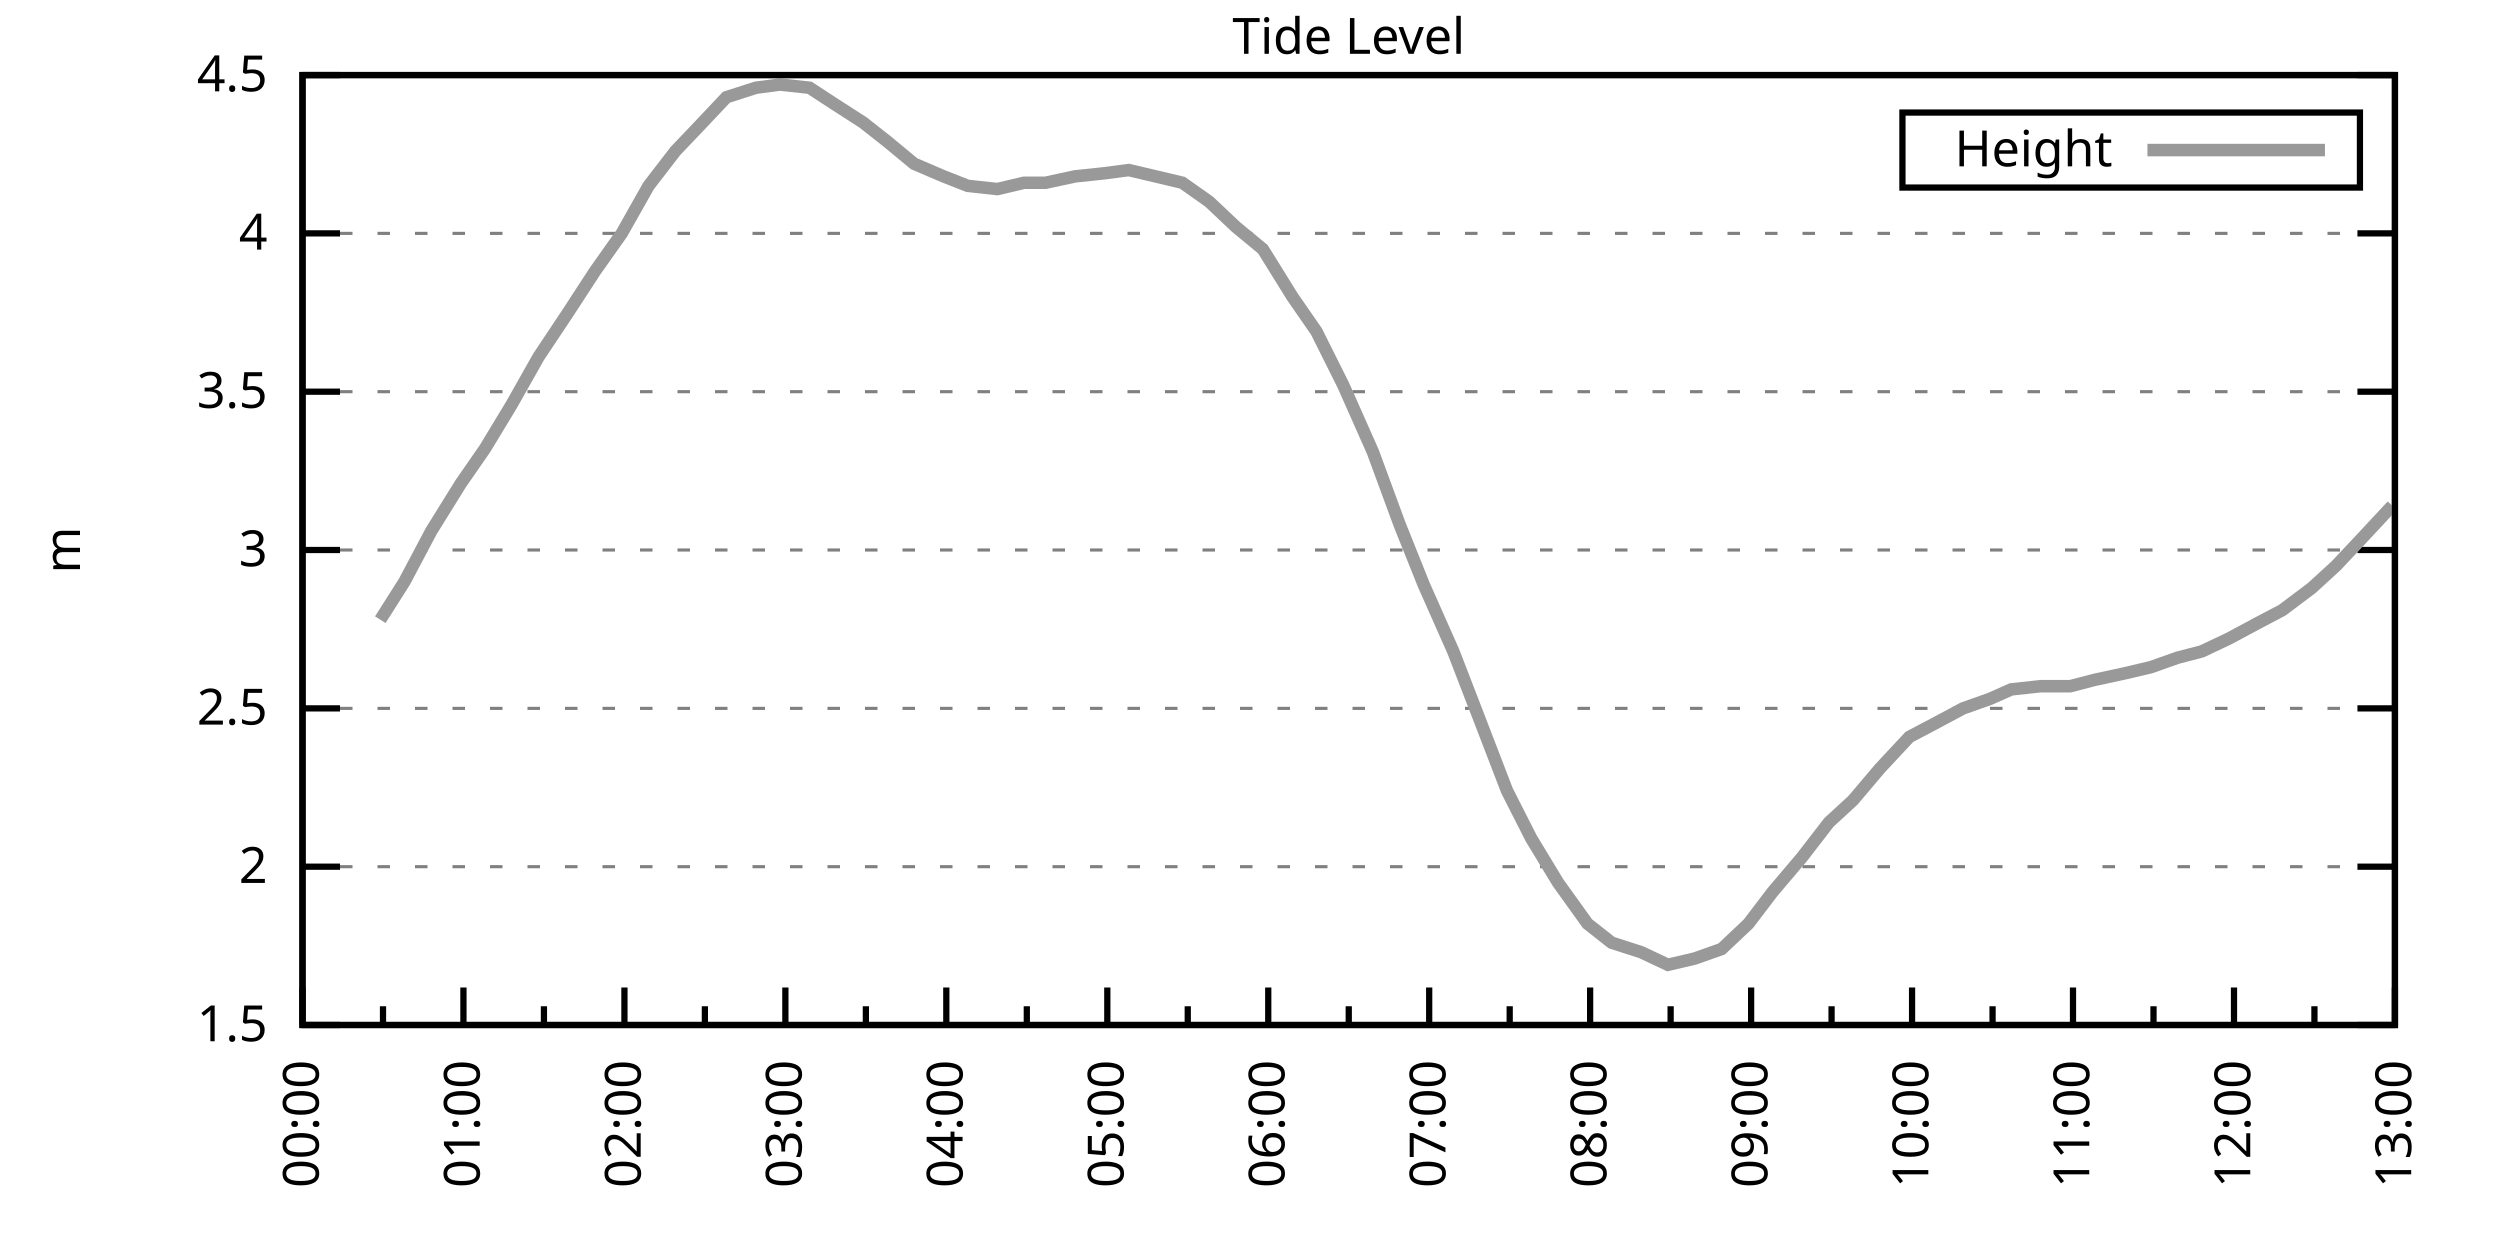
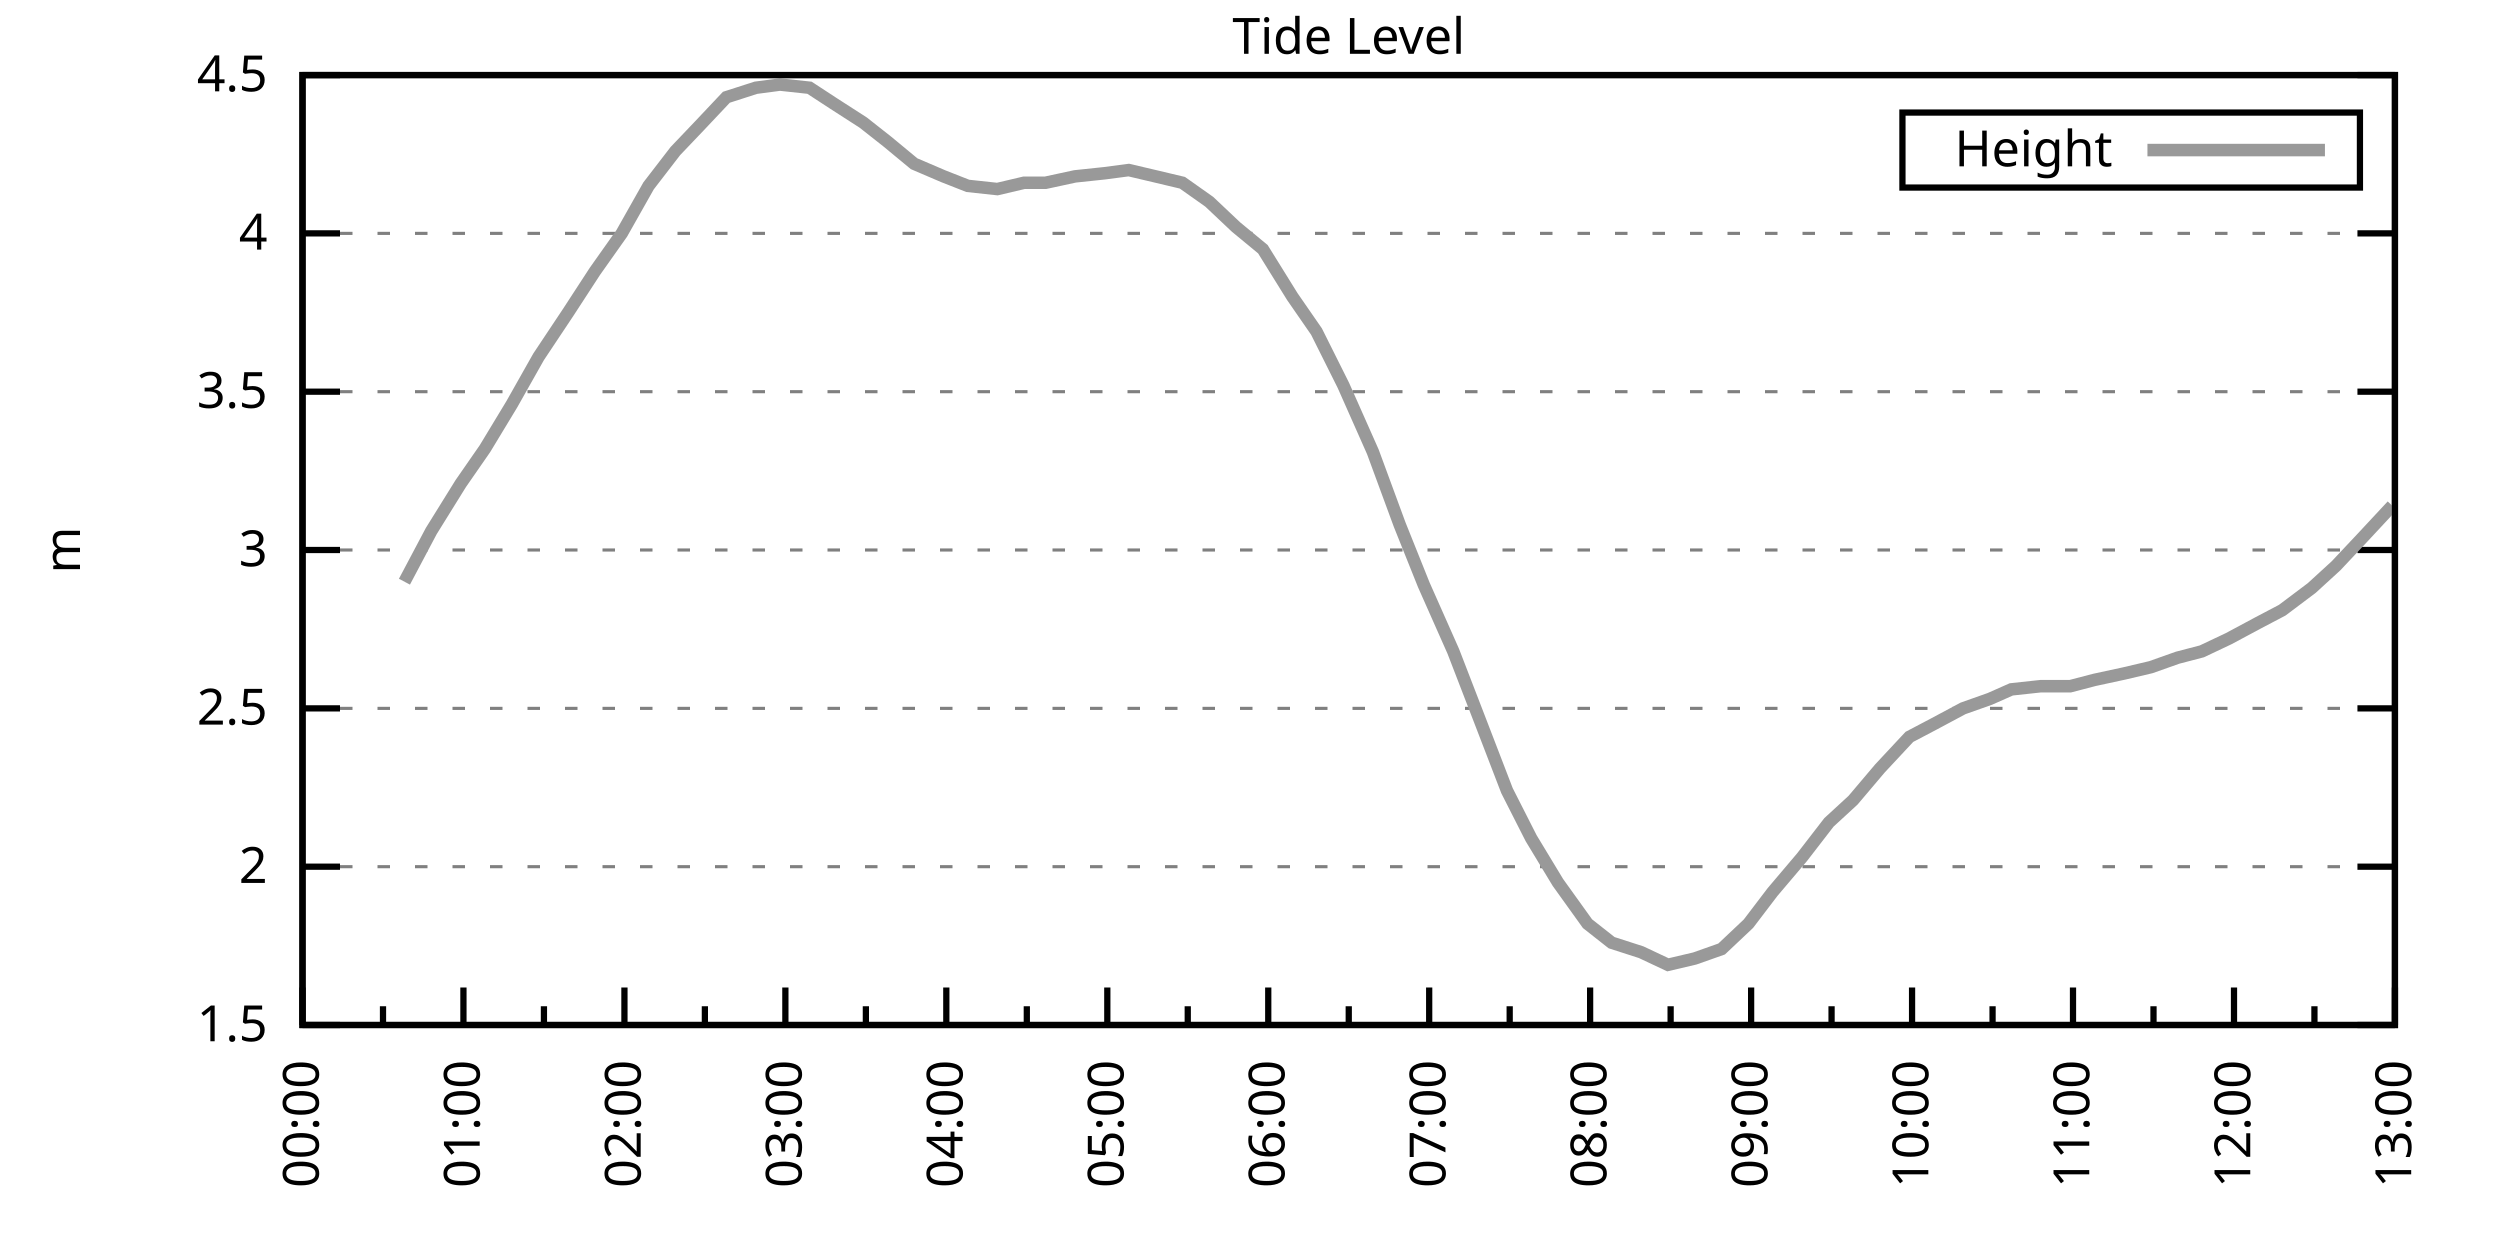
<svg xmlns="http://www.w3.org/2000/svg" xmlns:xlink="http://www.w3.org/1999/xlink" width="400" height="200" viewBox="0 0 400 200">
  <g id="gnuplot_canvas">
    <rect x="0" y="0" width="400" height="200" fill="none" />
    <defs>
      <circle id="gpDot" r="0.5" stroke-width="0.5" stroke="currentColor" />
      <path id="gpPt0" stroke-width="0.333" stroke="currentColor" d="M-1,0 h2 M0,-1 v2" />
      <path id="gpPt1" stroke-width="0.333" stroke="currentColor" d="M-1,-1 L1,1 M1,-1 L-1,1" />
      <path id="gpPt2" stroke-width="0.333" stroke="currentColor" d="M-1,0 L1,0 M0,-1 L0,1 M-1,-1 L1,1 M-1,1 L1,-1" />
      <rect id="gpPt3" stroke-width="0.333" stroke="currentColor" x="-1" y="-1" width="2" height="2" />
      <rect id="gpPt4" stroke-width="0.333" stroke="currentColor" fill="currentColor" x="-1" y="-1" width="2" height="2" />
      <circle id="gpPt5" stroke-width="0.333" stroke="currentColor" cx="0" cy="0" r="1" />
      <use xlink:href="#gpPt5" id="gpPt6" fill="currentColor" stroke="none" />
      <path id="gpPt7" stroke-width="0.333" stroke="currentColor" d="M0,-1.33 L-1.33,0.67 L1.33,0.67 z" />
      <use xlink:href="#gpPt7" id="gpPt8" fill="currentColor" stroke="none" />
      <use xlink:href="#gpPt7" id="gpPt9" stroke="currentColor" transform="rotate(180)" />
      <use xlink:href="#gpPt9" id="gpPt10" fill="currentColor" stroke="none" />
      <use xlink:href="#gpPt3" id="gpPt11" stroke="currentColor" transform="rotate(45)" />
      <use xlink:href="#gpPt11" id="gpPt12" fill="currentColor" stroke="none" />
      <path id="gpPt13" stroke-width="0.333" stroke="currentColor" d="M0,1.330 L1.265,0.411 L0.782,-1.067 L-0.782,-1.076 L-1.265,0.411 z" />
      <use xlink:href="#gpPt13" id="gpPt14" fill="currentColor" stroke="none" />
      <filter id="textbox" filterUnits="objectBoundingBox" x="0" y="0" height="1" width="1">
        <feFlood flood-color="white" flood-opacity="1" result="bgnd" />
        <feComposite in="SourceGraphic" in2="bgnd" operator="atop" />
      </filter>
      <filter id="greybox" filterUnits="objectBoundingBox" x="0" y="0" height="1" width="1">
        <feFlood flood-color="lightgrey" flood-opacity="1" result="grey" />
        <feComposite in="SourceGraphic" in2="grey" operator="atop" />
      </filter>
    </defs>
    <g fill="none" color="white" stroke="currentColor" stroke-width="1.00" stroke-linecap="butt" stroke-linejoin="miter">
</g>
    <g fill="none" color="black" stroke="currentColor" stroke-width="1.00" stroke-linecap="butt" stroke-linejoin="miter">
      <g stroke="none" shape-rendering="crispEdges">
        <polygon fill="rgb(255, 255, 255)" points="48.40,164.00 383.18,164.00 383.18,12.02 48.40,12.02 " />
      </g>
    </g>
    <g fill="none" color="black" stroke="currentColor" stroke-width="1.00" stroke-linecap="butt" stroke-linejoin="miter">
</g>
    <g fill="none" color="black" stroke="black" stroke-width="0.50" stroke-linecap="butt" stroke-linejoin="miter">
</g>
    <g fill="none" color="gray" stroke="currentColor" stroke-width="0.50" stroke-linecap="butt" stroke-linejoin="miter">
      <path stroke="gray" stroke-dasharray="2,4" class="gridline" d="M48.40,164.00 L383.19,164.00  " />
    </g>
    <g fill="none" color="gray" stroke="gray" stroke-width="1.00" stroke-linecap="butt" stroke-linejoin="miter">
</g>
    <g fill="none" color="black" stroke="currentColor" stroke-width="1.00" stroke-linecap="butt" stroke-linejoin="miter">
      <path stroke="black" d="M48.40,164.00 L54.40,164.00 M383.19,164.00 L377.19,164.00  " />
      <g transform="translate(42.80,166.60)" stroke="none" fill="black" font-family="Sans" font-size="8.00" text-anchor="end">
        <text>
          <tspan font-family="Sans"> 1.5</tspan>
        </text>
      </g>
    </g>
    <g fill="none" color="black" stroke="currentColor" stroke-width="1.00" stroke-linecap="butt" stroke-linejoin="miter">
</g>
    <g fill="none" color="black" stroke="black" stroke-width="0.50" stroke-linecap="butt" stroke-linejoin="miter">
</g>
    <g fill="none" color="gray" stroke="currentColor" stroke-width="0.50" stroke-linecap="butt" stroke-linejoin="miter">
      <path stroke="gray" stroke-dasharray="2,4" class="gridline" d="M48.40,138.67 L383.19,138.67  " />
    </g>
    <g fill="none" color="gray" stroke="gray" stroke-width="1.00" stroke-linecap="butt" stroke-linejoin="miter">
</g>
    <g fill="none" color="black" stroke="currentColor" stroke-width="1.00" stroke-linecap="butt" stroke-linejoin="miter">
      <path stroke="black" d="M48.40,138.67 L54.40,138.67 M383.19,138.67 L377.19,138.67  " />
      <g transform="translate(42.80,141.27)" stroke="none" fill="black" font-family="Sans" font-size="8.00" text-anchor="end">
        <text>
          <tspan font-family="Sans"> 2</tspan>
        </text>
      </g>
    </g>
    <g fill="none" color="black" stroke="currentColor" stroke-width="1.00" stroke-linecap="butt" stroke-linejoin="miter">
</g>
    <g fill="none" color="black" stroke="black" stroke-width="0.50" stroke-linecap="butt" stroke-linejoin="miter">
</g>
    <g fill="none" color="gray" stroke="currentColor" stroke-width="0.50" stroke-linecap="butt" stroke-linejoin="miter">
      <path stroke="gray" stroke-dasharray="2,4" class="gridline" d="M48.40,113.34 L383.19,113.34  " />
    </g>
    <g fill="none" color="gray" stroke="gray" stroke-width="1.00" stroke-linecap="butt" stroke-linejoin="miter">
</g>
    <g fill="none" color="black" stroke="currentColor" stroke-width="1.00" stroke-linecap="butt" stroke-linejoin="miter">
      <path stroke="black" d="M48.40,113.34 L54.40,113.34 M383.19,113.34 L377.19,113.34  " />
      <g transform="translate(42.80,115.94)" stroke="none" fill="black" font-family="Sans" font-size="8.00" text-anchor="end">
        <text>
          <tspan font-family="Sans"> 2.5</tspan>
        </text>
      </g>
    </g>
    <g fill="none" color="black" stroke="currentColor" stroke-width="1.00" stroke-linecap="butt" stroke-linejoin="miter">
</g>
    <g fill="none" color="black" stroke="black" stroke-width="0.50" stroke-linecap="butt" stroke-linejoin="miter">
</g>
    <g fill="none" color="gray" stroke="currentColor" stroke-width="0.50" stroke-linecap="butt" stroke-linejoin="miter">
      <path stroke="gray" stroke-dasharray="2,4" class="gridline" d="M48.40,88.00 L383.19,88.00  " />
    </g>
    <g fill="none" color="gray" stroke="gray" stroke-width="1.00" stroke-linecap="butt" stroke-linejoin="miter">
</g>
    <g fill="none" color="black" stroke="currentColor" stroke-width="1.00" stroke-linecap="butt" stroke-linejoin="miter">
      <path stroke="black" d="M48.40,88.00 L54.40,88.00 M383.19,88.00 L377.19,88.00  " />
      <g transform="translate(42.80,90.60)" stroke="none" fill="black" font-family="Sans" font-size="8.00" text-anchor="end">
        <text>
          <tspan font-family="Sans"> 3</tspan>
        </text>
      </g>
    </g>
    <g fill="none" color="black" stroke="currentColor" stroke-width="1.00" stroke-linecap="butt" stroke-linejoin="miter">
</g>
    <g fill="none" color="black" stroke="black" stroke-width="0.50" stroke-linecap="butt" stroke-linejoin="miter">
</g>
    <g fill="none" color="gray" stroke="currentColor" stroke-width="0.50" stroke-linecap="butt" stroke-linejoin="miter">
      <path stroke="gray" stroke-dasharray="2,4" class="gridline" d="M48.40,62.67 L383.19,62.67  " />
    </g>
    <g fill="none" color="gray" stroke="gray" stroke-width="1.00" stroke-linecap="butt" stroke-linejoin="miter">
</g>
    <g fill="none" color="black" stroke="currentColor" stroke-width="1.00" stroke-linecap="butt" stroke-linejoin="miter">
      <path stroke="black" d="M48.40,62.67 L54.40,62.67 M383.19,62.67 L377.19,62.67  " />
      <g transform="translate(42.80,65.27)" stroke="none" fill="black" font-family="Sans" font-size="8.00" text-anchor="end">
        <text>
          <tspan font-family="Sans"> 3.5</tspan>
        </text>
      </g>
    </g>
    <g fill="none" color="black" stroke="currentColor" stroke-width="1.00" stroke-linecap="butt" stroke-linejoin="miter">
</g>
    <g fill="none" color="black" stroke="black" stroke-width="0.50" stroke-linecap="butt" stroke-linejoin="miter">
</g>
    <g fill="none" color="gray" stroke="currentColor" stroke-width="0.50" stroke-linecap="butt" stroke-linejoin="miter">
      <path stroke="gray" stroke-dasharray="2,4" class="gridline" d="M48.40,37.34 L383.19,37.34  " />
    </g>
    <g fill="none" color="gray" stroke="gray" stroke-width="1.00" stroke-linecap="butt" stroke-linejoin="miter">
</g>
    <g fill="none" color="black" stroke="currentColor" stroke-width="1.00" stroke-linecap="butt" stroke-linejoin="miter">
      <path stroke="black" d="M48.40,37.34 L54.40,37.34 M383.19,37.34 L377.19,37.34  " />
      <g transform="translate(42.80,39.94)" stroke="none" fill="black" font-family="Sans" font-size="8.00" text-anchor="end">
        <text>
          <tspan font-family="Sans"> 4</tspan>
        </text>
      </g>
    </g>
    <g fill="none" color="black" stroke="currentColor" stroke-width="1.00" stroke-linecap="butt" stroke-linejoin="miter">
</g>
    <g fill="none" color="black" stroke="black" stroke-width="0.50" stroke-linecap="butt" stroke-linejoin="miter">
</g>
    <g fill="none" color="gray" stroke="currentColor" stroke-width="0.50" stroke-linecap="butt" stroke-linejoin="miter">
      <path stroke="gray" stroke-dasharray="2,4" class="gridline" d="M48.40,12.01 L383.19,12.01  " />
    </g>
    <g fill="none" color="gray" stroke="gray" stroke-width="1.00" stroke-linecap="butt" stroke-linejoin="miter">
</g>
    <g fill="none" color="black" stroke="currentColor" stroke-width="1.00" stroke-linecap="butt" stroke-linejoin="miter">
      <path stroke="black" d="M48.40,12.01 L54.40,12.01 M383.19,12.01 L377.19,12.01  " />
      <g transform="translate(42.80,14.61)" stroke="none" fill="black" font-family="Sans" font-size="8.00" text-anchor="end">
        <text>
          <tspan font-family="Sans"> 4.5</tspan>
        </text>
      </g>
    </g>
    <g fill="none" color="black" stroke="currentColor" stroke-width="1.00" stroke-linecap="butt" stroke-linejoin="miter">
      <path stroke="black" d="M48.40,164.00 L48.40,158.00  " />
      <g transform="translate(51.00,169.60) rotate(270)" stroke="none" fill="black" font-family="Sans" font-size="8.00" text-anchor="end">
        <text>
          <tspan font-family="Sans">00:00</tspan>
        </text>
      </g>
    </g>
    <g fill="none" color="black" stroke="currentColor" stroke-width="1.00" stroke-linecap="butt" stroke-linejoin="miter">
      <path stroke="black" d="M61.28,164.00 L61.28,161.00 M74.15,164.00 L74.15,158.00  " />
      <g transform="translate(76.75,169.60) rotate(270)" stroke="none" fill="black" font-family="Sans" font-size="8.00" text-anchor="end">
        <text>
          <tspan font-family="Sans">01:00</tspan>
        </text>
      </g>
    </g>
    <g fill="none" color="black" stroke="currentColor" stroke-width="1.00" stroke-linecap="butt" stroke-linejoin="miter">
      <path stroke="black" d="M87.03,164.00 L87.03,161.00 M99.91,164.00 L99.91,158.00  " />
      <g transform="translate(102.51,169.60) rotate(270)" stroke="none" fill="black" font-family="Sans" font-size="8.00" text-anchor="end">
        <text>
          <tspan font-family="Sans">02:00</tspan>
        </text>
      </g>
    </g>
    <g fill="none" color="black" stroke="currentColor" stroke-width="1.00" stroke-linecap="butt" stroke-linejoin="miter">
      <path stroke="black" d="M112.78,164.00 L112.78,161.00 M125.66,164.00 L125.66,158.00  " />
      <g transform="translate(128.26,169.60) rotate(270)" stroke="none" fill="black" font-family="Sans" font-size="8.00" text-anchor="end">
        <text>
          <tspan font-family="Sans">03:00</tspan>
        </text>
      </g>
    </g>
    <g fill="none" color="black" stroke="currentColor" stroke-width="1.00" stroke-linecap="butt" stroke-linejoin="miter">
      <path stroke="black" d="M138.54,164.00 L138.54,161.00 M151.41,164.00 L151.41,158.00  " />
      <g transform="translate(154.01,169.60) rotate(270)" stroke="none" fill="black" font-family="Sans" font-size="8.00" text-anchor="end">
        <text>
          <tspan font-family="Sans">04:00</tspan>
        </text>
      </g>
    </g>
    <g fill="none" color="black" stroke="currentColor" stroke-width="1.00" stroke-linecap="butt" stroke-linejoin="miter">
      <path stroke="black" d="M164.29,164.00 L164.29,161.00 M177.17,164.00 L177.17,158.00  " />
      <g transform="translate(179.77,169.60) rotate(270)" stroke="none" fill="black" font-family="Sans" font-size="8.00" text-anchor="end">
        <text>
          <tspan font-family="Sans">05:00</tspan>
        </text>
      </g>
    </g>
    <g fill="none" color="black" stroke="currentColor" stroke-width="1.00" stroke-linecap="butt" stroke-linejoin="miter">
      <path stroke="black" d="M190.04,164.00 L190.04,161.00 M202.92,164.00 L202.92,158.00  " />
      <g transform="translate(205.52,169.60) rotate(270)" stroke="none" fill="black" font-family="Sans" font-size="8.00" text-anchor="end">
        <text>
          <tspan font-family="Sans">06:00</tspan>
        </text>
      </g>
    </g>
    <g fill="none" color="black" stroke="currentColor" stroke-width="1.00" stroke-linecap="butt" stroke-linejoin="miter">
      <path stroke="black" d="M215.80,164.00 L215.80,161.00 M228.67,164.00 L228.67,158.00  " />
      <g transform="translate(231.27,169.60) rotate(270)" stroke="none" fill="black" font-family="Sans" font-size="8.00" text-anchor="end">
        <text>
          <tspan font-family="Sans">07:00</tspan>
        </text>
      </g>
    </g>
    <g fill="none" color="black" stroke="currentColor" stroke-width="1.00" stroke-linecap="butt" stroke-linejoin="miter">
      <path stroke="black" d="M241.55,164.00 L241.55,161.00 M254.42,164.00 L254.42,158.00  " />
      <g transform="translate(257.02,169.60) rotate(270)" stroke="none" fill="black" font-family="Sans" font-size="8.00" text-anchor="end">
        <text>
          <tspan font-family="Sans">08:00</tspan>
        </text>
      </g>
    </g>
    <g fill="none" color="black" stroke="currentColor" stroke-width="1.00" stroke-linecap="butt" stroke-linejoin="miter">
      <path stroke="black" d="M267.30,164.00 L267.30,161.00 M280.18,164.00 L280.18,158.00  " />
      <g transform="translate(282.78,169.60) rotate(270)" stroke="none" fill="black" font-family="Sans" font-size="8.00" text-anchor="end">
        <text>
          <tspan font-family="Sans">09:00</tspan>
        </text>
      </g>
    </g>
    <g fill="none" color="black" stroke="currentColor" stroke-width="1.00" stroke-linecap="butt" stroke-linejoin="miter">
      <path stroke="black" d="M293.05,164.00 L293.05,161.00 M305.93,164.00 L305.93,158.00  " />
      <g transform="translate(308.53,169.60) rotate(270)" stroke="none" fill="black" font-family="Sans" font-size="8.00" text-anchor="end">
        <text>
          <tspan font-family="Sans">10:00</tspan>
        </text>
      </g>
    </g>
    <g fill="none" color="black" stroke="currentColor" stroke-width="1.00" stroke-linecap="butt" stroke-linejoin="miter">
      <path stroke="black" d="M318.81,164.00 L318.81,161.00 M331.68,164.00 L331.68,158.00  " />
      <g transform="translate(334.28,169.60) rotate(270)" stroke="none" fill="black" font-family="Sans" font-size="8.00" text-anchor="end">
        <text>
          <tspan font-family="Sans">11:00</tspan>
        </text>
      </g>
    </g>
    <g fill="none" color="black" stroke="currentColor" stroke-width="1.00" stroke-linecap="butt" stroke-linejoin="miter">
      <path stroke="black" d="M344.56,164.00 L344.56,161.00 M357.44,164.00 L357.44,158.00  " />
      <g transform="translate(360.04,169.60) rotate(270)" stroke="none" fill="black" font-family="Sans" font-size="8.00" text-anchor="end">
        <text>
          <tspan font-family="Sans">12:00</tspan>
        </text>
      </g>
    </g>
    <g fill="none" color="black" stroke="currentColor" stroke-width="1.00" stroke-linecap="butt" stroke-linejoin="miter">
      <path stroke="black" d="M370.31,164.00 L370.31,161.00 M383.19,164.00 L383.19,158.00  " />
      <g transform="translate(385.79,169.60) rotate(270)" stroke="none" fill="black" font-family="Sans" font-size="8.00" text-anchor="end">
        <text>
          <tspan font-family="Sans">13:00</tspan>
        </text>
      </g>
    </g>
    <g fill="none" color="black" stroke="currentColor" stroke-width="1.00" stroke-linecap="butt" stroke-linejoin="miter">
</g>
    <g fill="none" color="black" stroke="currentColor" stroke-width="1.00" stroke-linecap="butt" stroke-linejoin="miter">
      <path stroke="black" d="M48.40,12.01 L48.40,164.00 L383.19,164.00 L383.19,12.01 L48.40,12.01 Z  " />
    </g>
    <g fill="none" color="black" stroke="currentColor" stroke-width="1.00" stroke-linecap="butt" stroke-linejoin="miter">
      <g transform="translate(12.80,88.01) rotate(270)" stroke="none" fill="black" font-family="Sans" font-size="8.00" text-anchor="middle">
        <text>
          <tspan font-family="Sans">m</tspan>
        </text>
      </g>
    </g>
    <g fill="none" color="black" stroke="currentColor" stroke-width="1.00" stroke-linecap="butt" stroke-linejoin="miter">
</g>
    <g fill="none" color="black" stroke="currentColor" stroke-width="1.00" stroke-linecap="butt" stroke-linejoin="miter">
      <path stroke="black" d="M304.39,30.01 L304.39,18.01 L377.59,18.01 L377.59,30.01 L304.39,30.01 Z  " />
    </g>
    <g id="Tide_level_plot_1">
      <g fill="none" color="white" stroke="black" stroke-width="2.00" stroke-linecap="butt" stroke-linejoin="miter">
</g>
      <g fill="none" color="black" stroke="currentColor" stroke-width="2.00" stroke-linecap="butt" stroke-linejoin="miter">
        <g transform="translate(337.99,26.61)" stroke="none" fill="black" font-family="Sans" font-size="8.00" text-anchor="end">
          <text>
            <tspan font-family="Sans">Height</tspan>
          </text>
        </g>
      </g>
      <g fill="none" color="black" stroke="currentColor" stroke-width="2.00" stroke-linecap="butt" stroke-linejoin="miter">
-         <path stroke="rgb(153, 153, 153)" d="M343.59,24.01 L371.99,24.01 M60.85,99.15 L64.71,93.07 L69.00,84.97 L73.72,77.37 L77.59,71.79 L81.88,64.70   L86.17,57.10 L90.89,50.01 L95.18,43.42 L99.48,37.34 L103.77,29.74 L108.06,24.17 L111.92,20.12 L116.22,15.56   L120.94,14.04 L124.80,13.53 L129.52,14.04 L133.39,16.57 L138.11,19.61 L141.97,22.65 L146.26,26.20 L150.98,28.22   L154.85,29.74 L159.57,30.25 L163.86,29.24 L167.29,29.24 L172.01,28.22 L176.74,27.72 L180.60,27.21 L184.89,28.22   L189.18,29.24 L193.48,32.28 L197.77,36.33 L202.06,39.87 L206.78,47.47 L210.64,53.05 L214.94,61.66 L219.66,72.30   L223.95,83.95 L227.81,93.58 L232.53,104.22 L236.83,115.36 L241.12,126.51 L244.98,134.11 L249.27,141.20 L254.00,147.79   L257.86,150.83 L262.58,152.35 L266.87,154.37 L271.16,153.36 L275.46,151.84 L279.75,147.79 L283.61,142.72 L288.33,137.15   L292.63,131.58 L296.49,128.03 L300.78,122.96 L305.50,117.90 L309.36,115.87 L314.09,113.34 L318.38,111.82 L321.81,110.30   L326.53,109.79 L331.25,109.79 L335.12,108.78 L339.84,107.76 L344.13,106.75 L348.42,105.23 L352.29,104.22 L356.58,102.19   L361.30,99.66 L365.16,97.63 L369.88,94.08 L373.75,90.54 L378.04,85.98 L382.76,80.91  " />
+         <path stroke="rgb(153, 153, 153)" d="M343.59,24.01 L371.99,24.01 M64.71,93.07 L69.00,84.97 L73.72,77.37 L77.59,71.79 L81.88,64.70 L86.17,57.10   L90.89,50.01 L95.18,43.42 L99.48,37.34 L103.77,29.74 L108.06,24.17 L111.92,20.12 L116.22,15.56 L120.94,14.04   L124.80,13.53 L129.52,14.04 L133.39,16.57 L138.11,19.61 L141.97,22.65 L146.26,26.20 L150.98,28.22 L154.85,29.74   L159.57,30.25 L163.86,29.24 L167.29,29.24 L172.01,28.22 L176.74,27.72 L180.60,27.21 L184.89,28.22 L189.18,29.24   L193.48,32.28 L197.77,36.33 L202.06,39.87 L206.78,47.47 L210.64,53.05 L214.94,61.66 L219.66,72.30 L223.95,83.95   L227.81,93.58 L232.53,104.22 L236.83,115.36 L241.12,126.51 L244.98,134.11 L249.27,141.20 L254.00,147.79 L257.86,150.83   L262.58,152.35 L266.87,154.37 L271.16,153.36 L275.46,151.84 L279.75,147.79 L283.61,142.72 L288.33,137.15 L292.63,131.58   L296.49,128.03 L300.78,122.96 L305.50,117.90 L309.36,115.87 L314.09,113.34 L318.38,111.82 L321.81,110.30 L326.53,109.79   L331.25,109.79 L335.12,108.78 L339.84,107.76 L344.13,106.75 L348.42,105.23 L352.29,104.22 L356.58,102.19 L361.30,99.66   L365.16,97.63 L369.88,94.08 L373.75,90.54 L378.04,85.98 L382.76,80.91  " />
      </g>
    </g>
    <g fill="none" color="black" stroke="currentColor" stroke-width="2.00" stroke-linecap="butt" stroke-linejoin="miter">
</g>
    <g fill="none" color="black" stroke="black" stroke-width="1.00" stroke-linecap="butt" stroke-linejoin="miter">
</g>
    <g fill="none" color="black" stroke="currentColor" stroke-width="1.00" stroke-linecap="butt" stroke-linejoin="miter">
      <path stroke="black" d="M48.40,12.01 L48.40,164.00 L383.19,164.00 L383.19,12.01 L48.40,12.01 Z  " />
    </g>
    <g fill="none" color="black" stroke="currentColor" stroke-width="1.00" stroke-linecap="butt" stroke-linejoin="miter">
      <g transform="translate(215.79,8.61)" stroke="none" fill="black" font-family="Sans" font-size="8.00" text-anchor="middle">
        <text>
          <tspan font-family="Sans">Tide Level</tspan>
        </text>
      </g>
    </g>
    <g fill="none" color="black" stroke="currentColor" stroke-width="1.00" stroke-linecap="butt" stroke-linejoin="miter">
</g>
  </g>
</svg>
